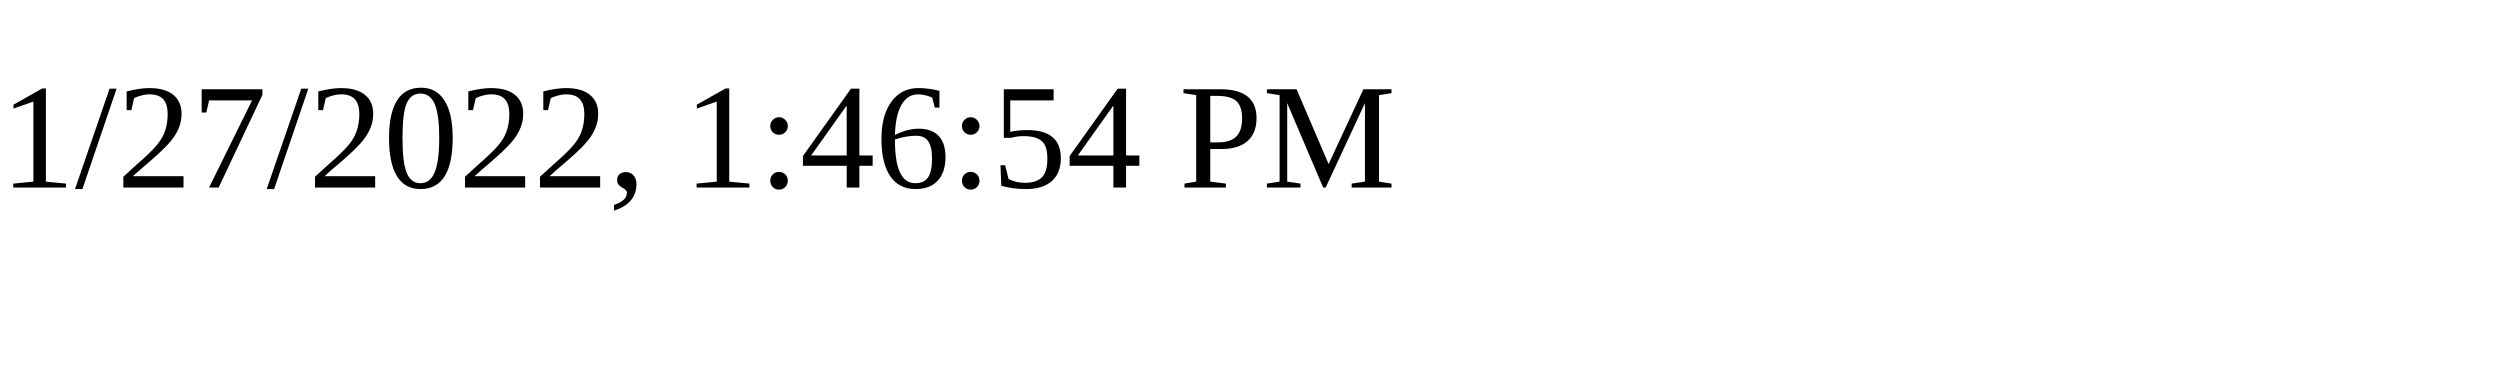
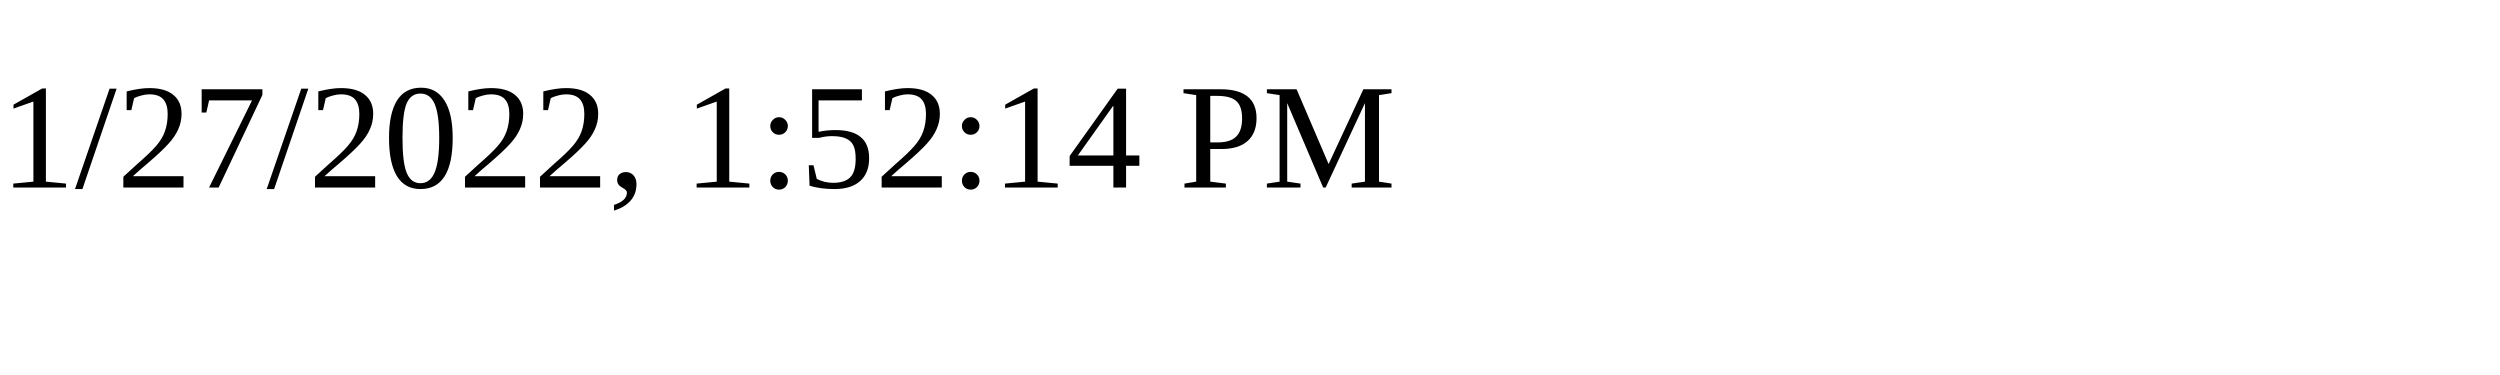
<svg xmlns="http://www.w3.org/2000/svg" height="30" width="200">
-   <text x="0" y="15">1/27/2022, 1:46:54 PM</text>
+   <text x="0" y="15">1/27/2022, 1:52:14 PM</text>
</svg>
